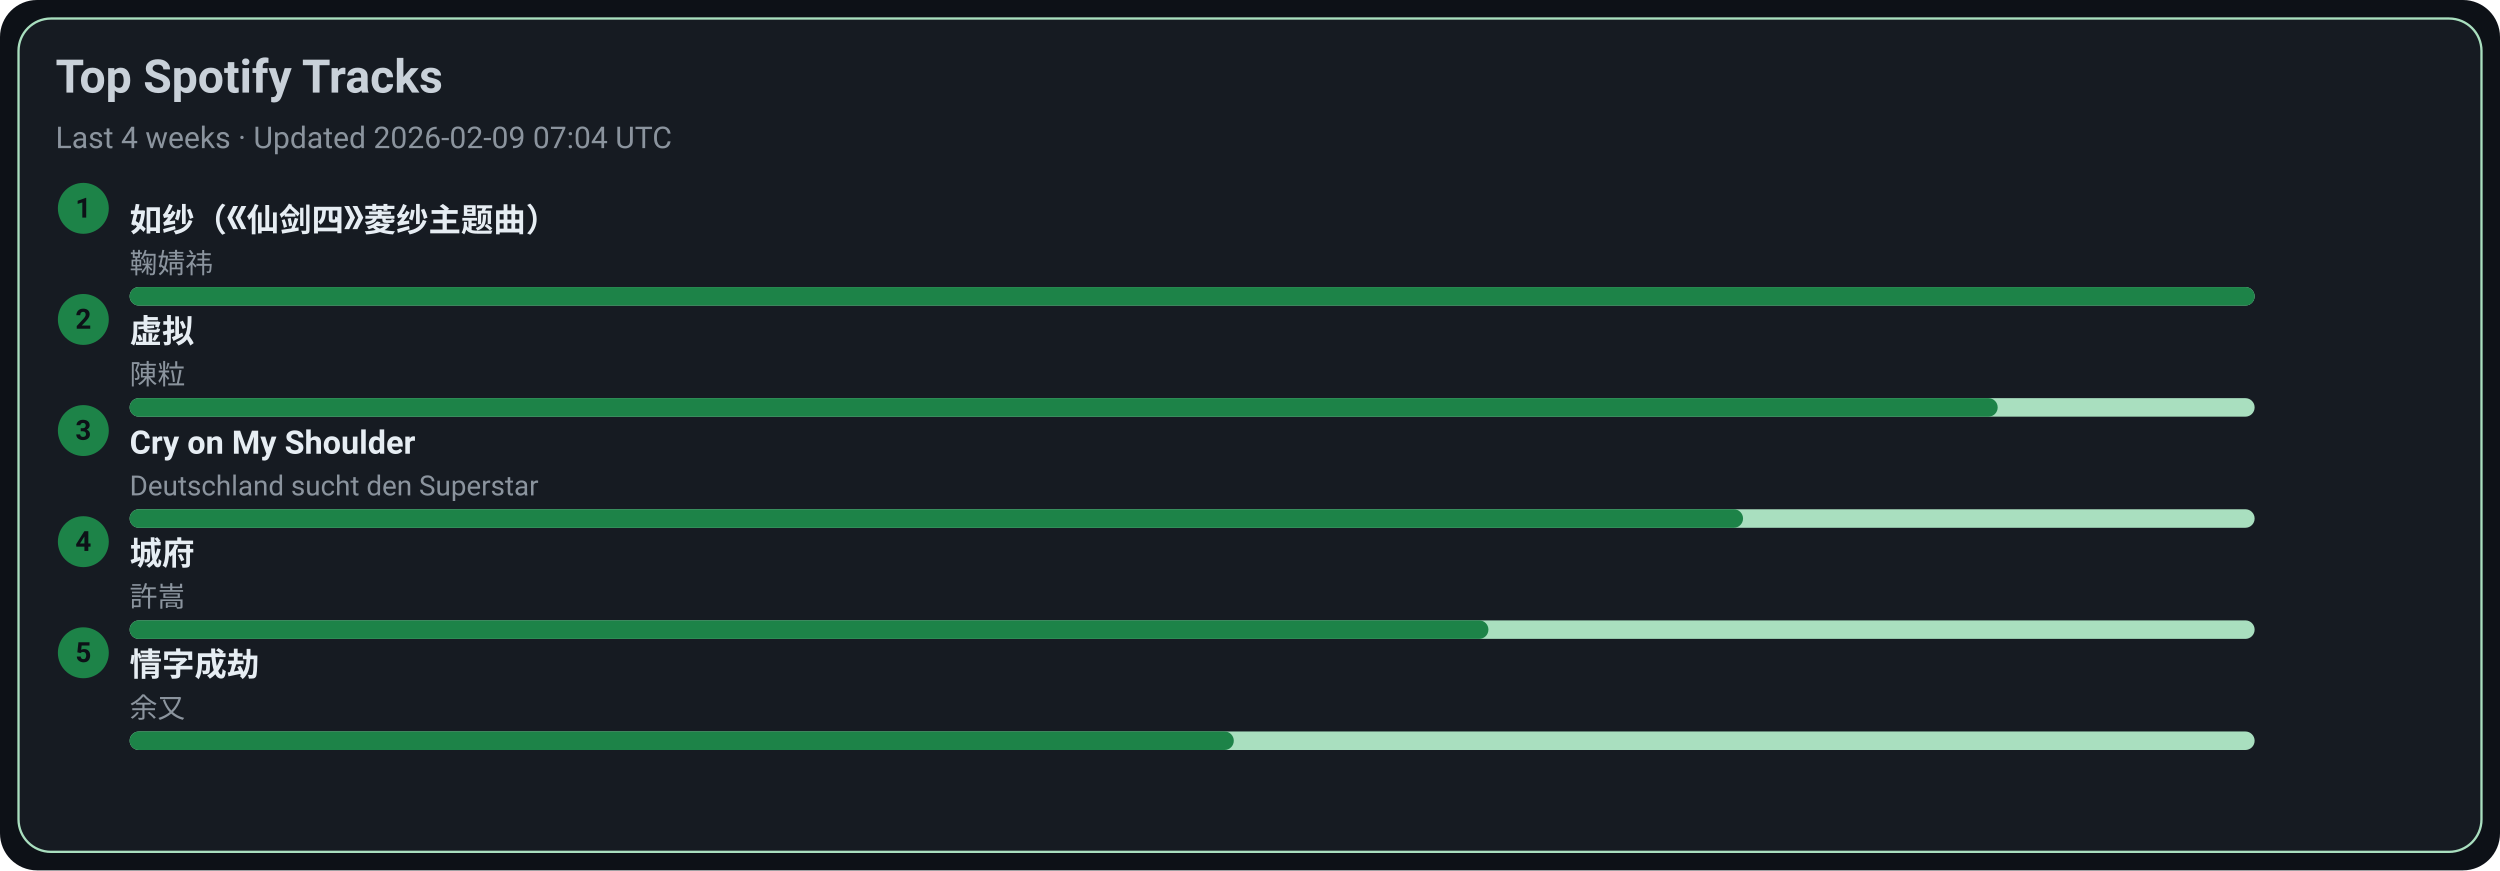
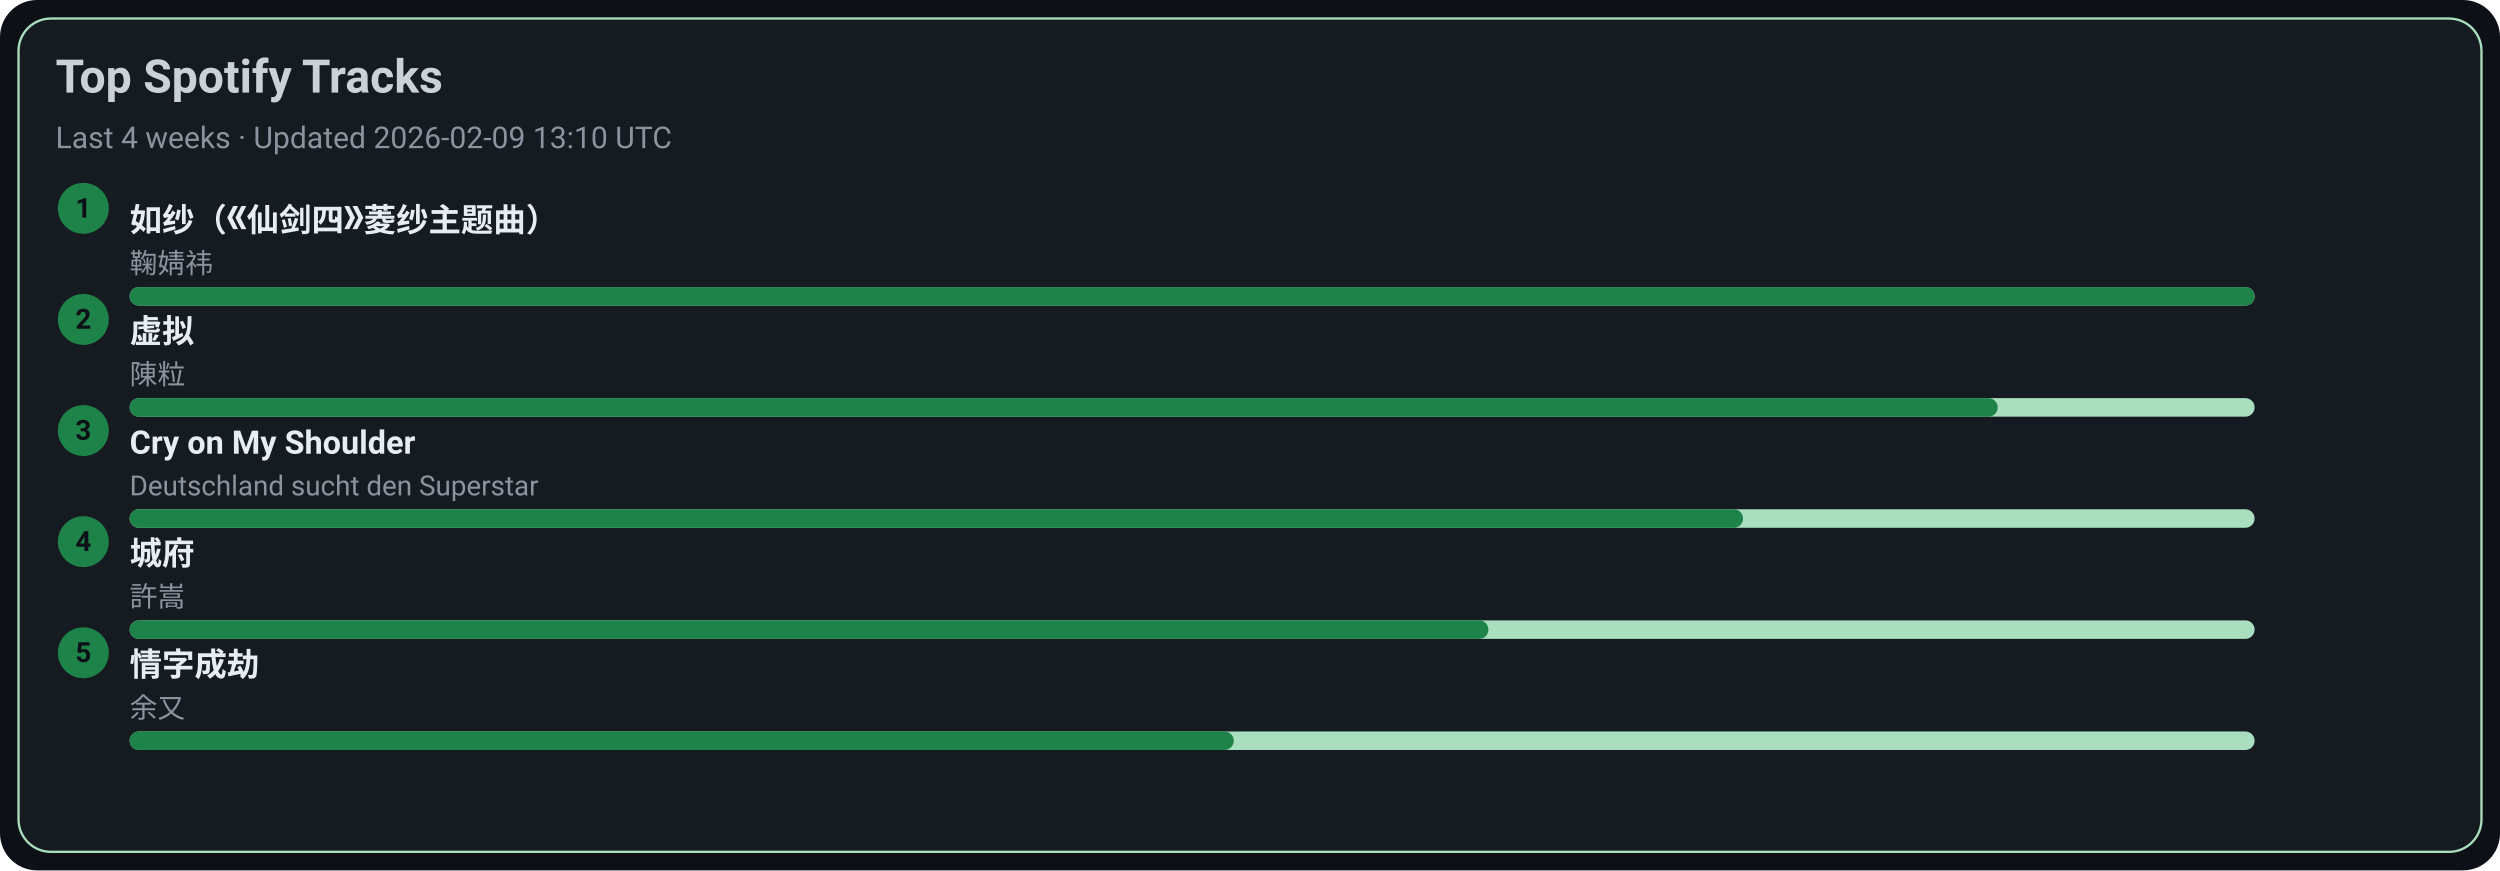
<svg xmlns="http://www.w3.org/2000/svg" width="1080" height="376" viewBox="0 0 1080 376">
  <style>text{font-family:-apple-system,BlinkMacSystemFont,Segoe UI,Roboto,Ubuntu,Helvetica Neue,Arial,Noto Sans,sans-serif}</style>
  <rect width="1080" height="376" rx="16" fill="#0d1117" />
  <rect x="8" y="8" width="1064" height="360" rx="14" fill="#161b22" stroke="#A9DFBF" />
  <text x="24" y="40" font-size="20" fill="#c9d1d9" font-weight="600">Top Spotify Tracks</text>
-   <text x="24" y="64" font-size="13" fill="#8b949e">Last 4 weeks · Updated 2026-02-09 07:04 UTC</text>
+   <text x="24" y="64" font-size="13" fill="#8b949e">Last 4 weeks · Updated 2026-02-09 13:10 UTC</text>
  <circle cx="36" cy="90" r="11" fill="#1D8348" />
  <text x="36" y="94" text-anchor="middle" font-size="12" fill="#0d1117" font-weight="700">1</text>
  <a href="https://open.spotify.com/track/69FUNgvEVkNbHq43lgvdme" target="_blank" rel="noopener noreferrer">
    <text x="56" y="100" font-size="14" fill="#e6edf3" font-weight="600">如纱（《仙剑四》菱纱主题曲）</text>
  </a>
  <text x="56" y="118" font-size="12" fill="#8b949e">鞠婧祎</text>
  <rect x="56" y="124" width="918" height="8" rx="4" fill="#A9DFBF" />
  <rect x="56" y="124" width="918" height="8" rx="4" fill="#1D8348" />
  <circle cx="36" cy="138" r="11" fill="#1D8348" />
  <text x="36" y="142" text-anchor="middle" font-size="12" fill="#0d1117" font-weight="700">2</text>
  <a href="https://open.spotify.com/track/5l9sg05BhpfsdLfRvjGsAf" target="_blank" rel="noopener noreferrer">
    <text x="56" y="148" font-size="14" fill="#e6edf3" font-weight="600">虚拟</text>
  </a>
  <text x="56" y="166" font-size="12" fill="#8b949e">陳粒</text>
  <rect x="56" y="172" width="918" height="8" rx="4" fill="#A9DFBF" />
  <rect x="56" y="172" width="807" height="8" rx="4" fill="#1D8348" />
  <circle cx="36" cy="186" r="11" fill="#1D8348" />
  <text x="36" y="190" text-anchor="middle" font-size="12" fill="#0d1117" font-weight="700">3</text>
  <a href="https://open.spotify.com/track/6usmG2MoD0C0Lc2pNgCVWV" target="_blank" rel="noopener noreferrer">
    <text x="56" y="196" font-size="14" fill="#e6edf3" font-weight="600">Cry on My Shoulder</text>
  </a>
  <text x="56" y="214" font-size="12" fill="#8b949e">Deutschland sucht den Superstar</text>
  <rect x="56" y="220" width="918" height="8" rx="4" fill="#A9DFBF" />
  <rect x="56" y="220" width="697" height="8" rx="4" fill="#1D8348" />
  <circle cx="36" cy="234" r="11" fill="#1D8348" />
  <text x="36" y="238" text-anchor="middle" font-size="12" fill="#0d1117" font-weight="700">4</text>
  <a href="https://open.spotify.com/track/4AmlSf7hye0QVpnHCcEoEw" target="_blank" rel="noopener noreferrer">
    <text x="56" y="244" font-size="14" fill="#e6edf3" font-weight="600">城府</text>
  </a>
  <text x="56" y="262" font-size="12" fill="#8b949e">許嵩</text>
  <rect x="56" y="268" width="918" height="8" rx="4" fill="#A9DFBF" />
  <rect x="56" y="268" width="587" height="8" rx="4" fill="#1D8348" />
  <circle cx="36" cy="282" r="11" fill="#1D8348" />
  <text x="36" y="286" text-anchor="middle" font-size="12" fill="#0d1117" font-weight="700">5</text>
  <a href="https://open.spotify.com/track/6PLof7Z5mvbp9im83J4m3m" target="_blank" rel="noopener noreferrer">
    <text x="56" y="292" font-size="14" fill="#e6edf3" font-weight="600">情字成劫</text>
  </a>
  <text x="56" y="310" font-size="12" fill="#8b949e">余又</text>
  <rect x="56" y="316" width="918" height="8" rx="4" fill="#A9DFBF" />
  <rect x="56" y="316" width="477" height="8" rx="4" fill="#1D8348" />
</svg>
